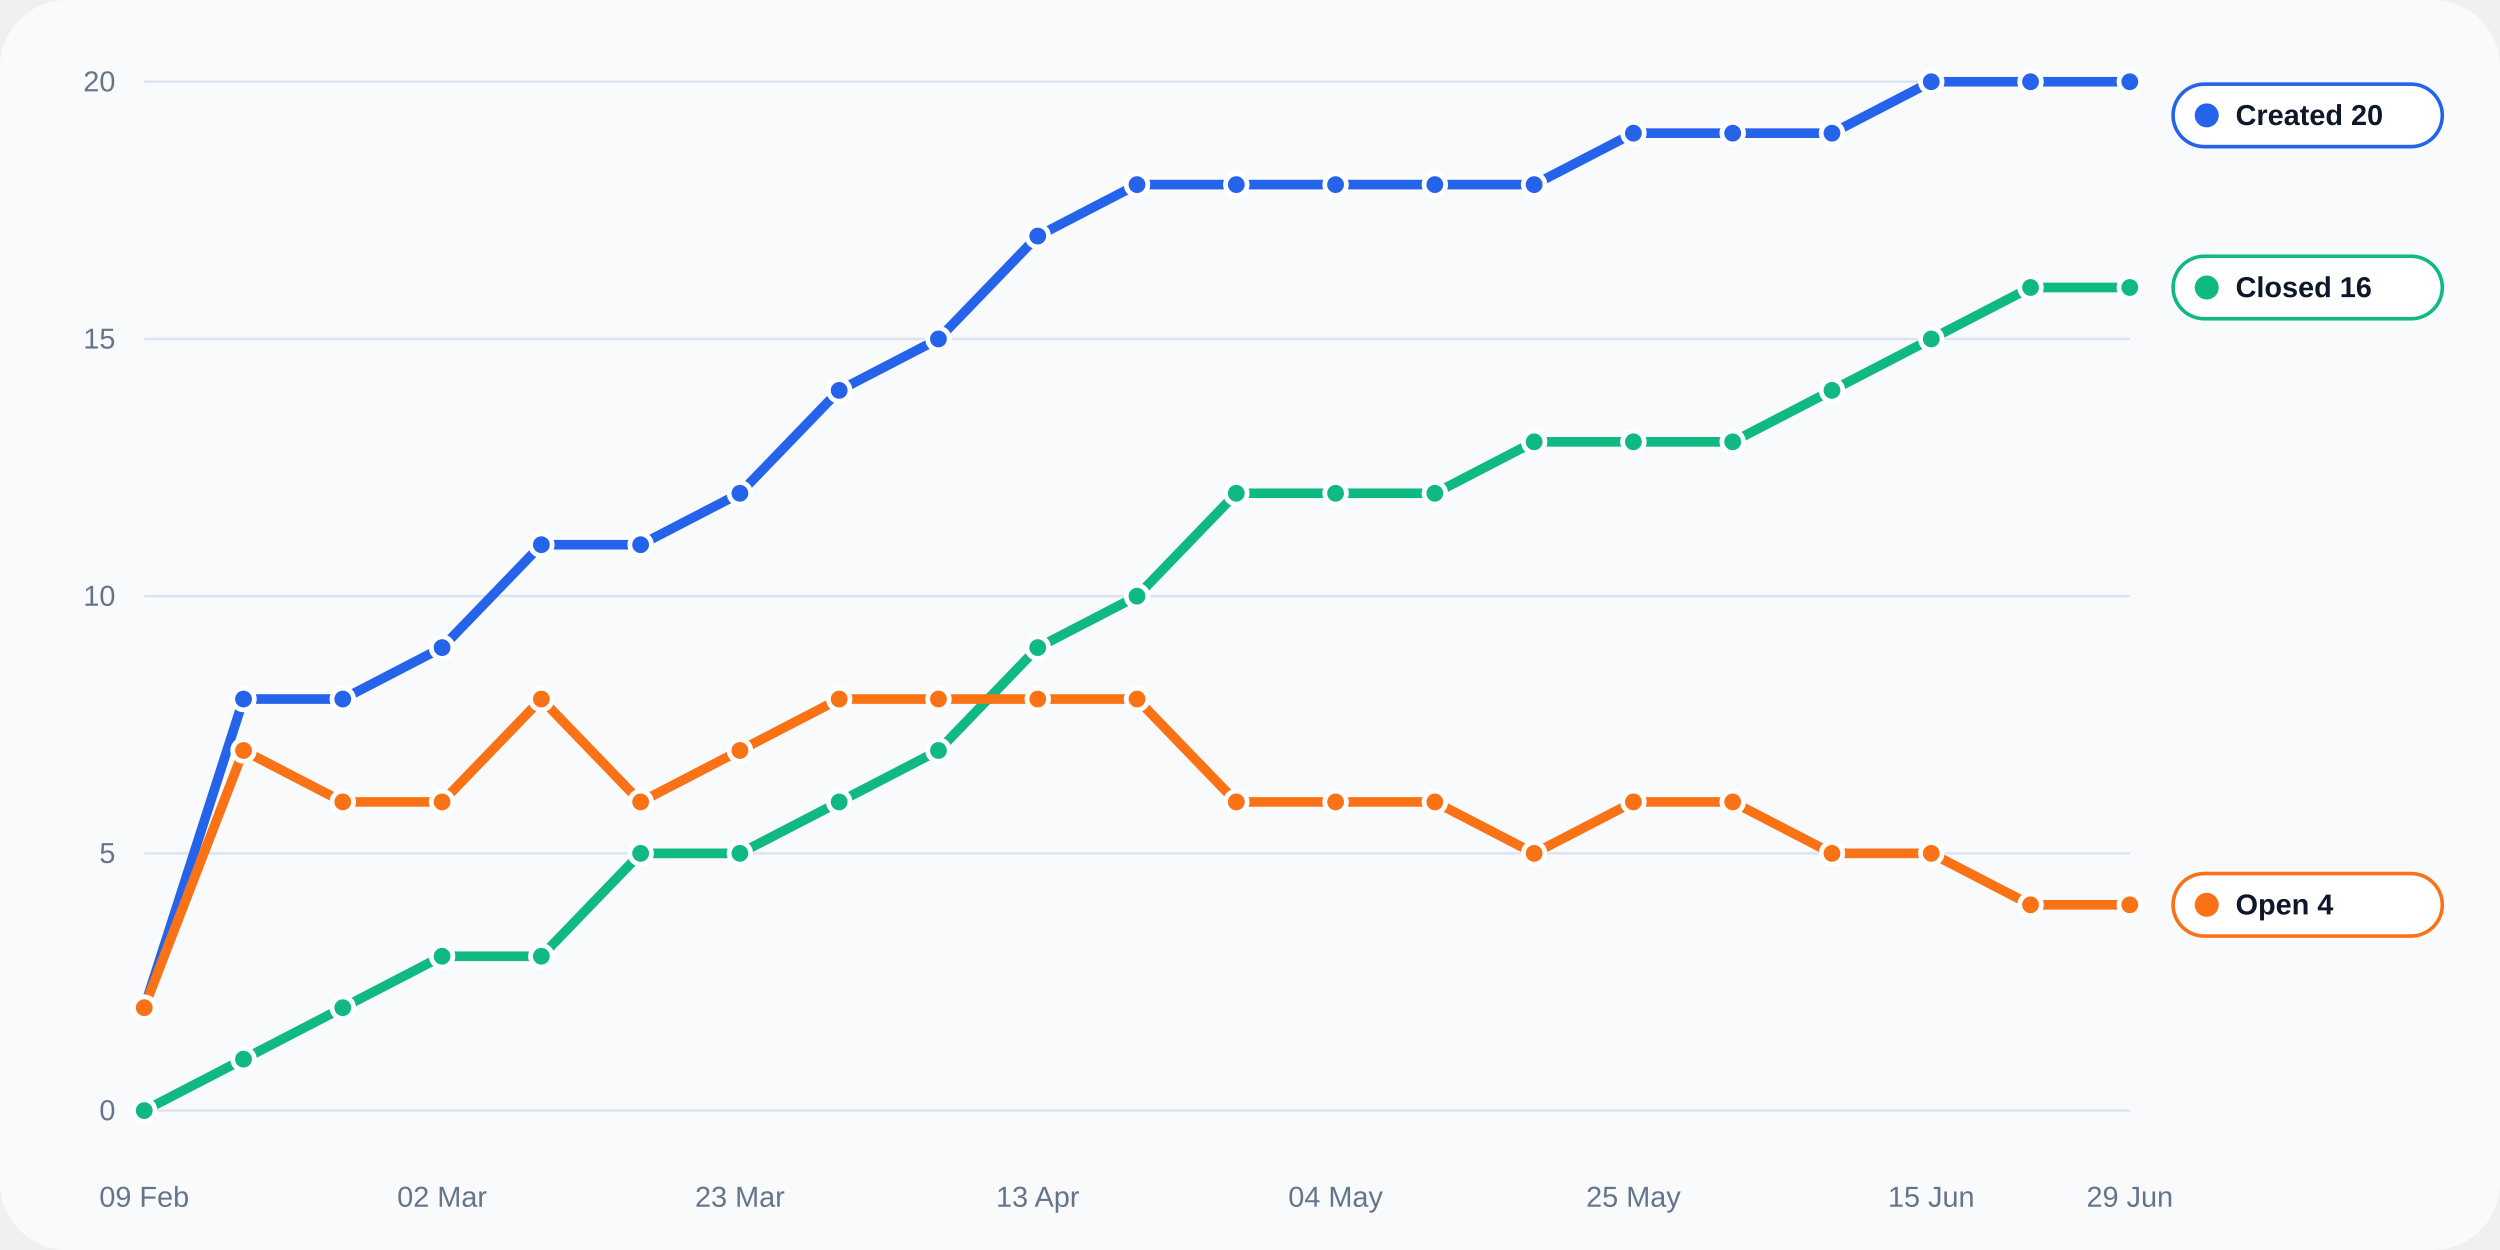
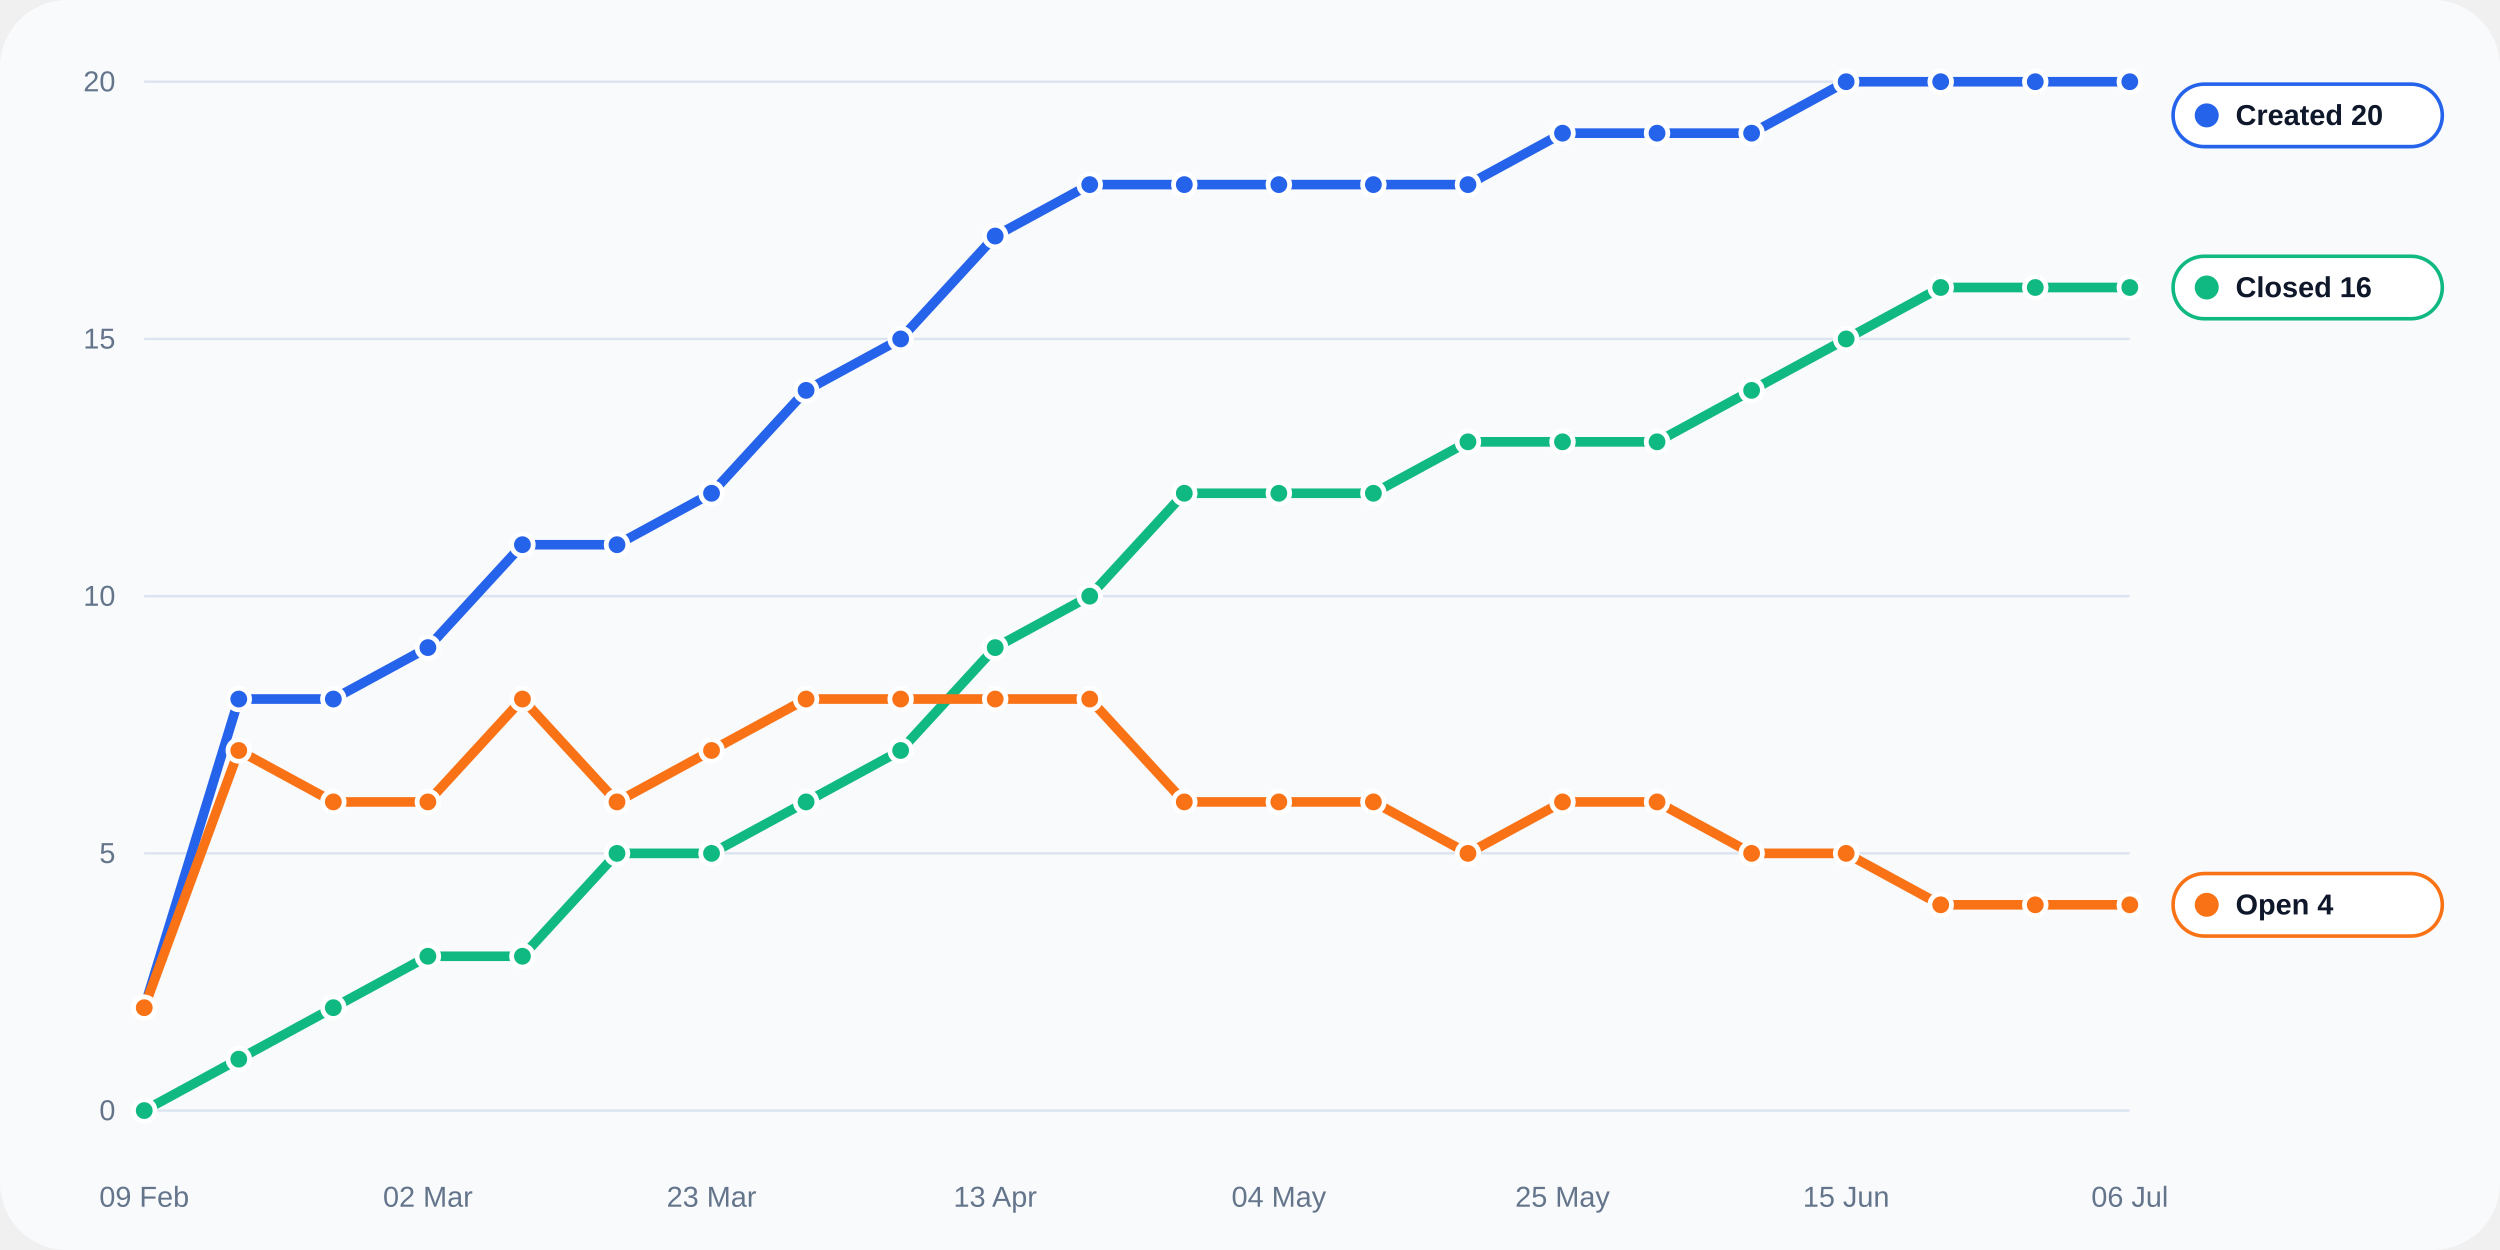
<svg xmlns="http://www.w3.org/2000/svg" width="1040" height="520" viewBox="0 0 1040 520" role="img">
  <rect width="100%" height="100%" rx="28" fill="#f8fafc" />
  <line x1="60" y1="462.0" x2="886" y2="462.0" stroke="#dbe4f0" stroke-width="1" />
  <text x="48" y="466.0" text-anchor="end" fill="#64748b" font-size="12" font-family="Arial, sans-serif">0</text>
  <line x1="60" y1="355.0" x2="886" y2="355.0" stroke="#dbe4f0" stroke-width="1" />
  <text x="48" y="359.0" text-anchor="end" fill="#64748b" font-size="12" font-family="Arial, sans-serif">5</text>
  <line x1="60" y1="248.0" x2="886" y2="248.0" stroke="#dbe4f0" stroke-width="1" />
  <text x="48" y="252.0" text-anchor="end" fill="#64748b" font-size="12" font-family="Arial, sans-serif">10</text>
  <line x1="60" y1="141.0" x2="886" y2="141.0" stroke="#dbe4f0" stroke-width="1" />
  <text x="48" y="145.0" text-anchor="end" fill="#64748b" font-size="12" font-family="Arial, sans-serif">15</text>
  <line x1="60" y1="34.0" x2="886" y2="34.0" stroke="#dbe4f0" stroke-width="1" />
  <text x="48" y="38.0" text-anchor="end" fill="#64748b" font-size="12" font-family="Arial, sans-serif">20</text>
  <text x="60.0" y="502" text-anchor="middle" fill="#64748b" font-size="12" font-family="Arial, sans-serif">09 Feb</text>
-   <text x="183.9" y="502" text-anchor="middle" fill="#64748b" font-size="12" font-family="Arial, sans-serif">02 Mar</text>
-   <text x="307.8" y="502" text-anchor="middle" fill="#64748b" font-size="12" font-family="Arial, sans-serif">23 Mar</text>
-   <text x="431.7" y="502" text-anchor="middle" fill="#64748b" font-size="12" font-family="Arial, sans-serif">13 Apr</text>
-   <text x="555.6" y="502" text-anchor="middle" fill="#64748b" font-size="12" font-family="Arial, sans-serif">04 May</text>
-   <text x="679.5" y="502" text-anchor="middle" fill="#64748b" font-size="12" font-family="Arial, sans-serif">25 May</text>
-   <text x="803.4" y="502" text-anchor="middle" fill="#64748b" font-size="12" font-family="Arial, sans-serif">15 Jun</text>
-   <text x="886.0" y="502" text-anchor="middle" fill="#64748b" font-size="12" font-family="Arial, sans-serif">29 Jun</text>
-   <polyline fill="none" stroke="#2563eb" stroke-width="4" stroke-linecap="round" stroke-linejoin="round" points="60.00,419.20 101.30,290.80 142.60,290.80 183.90,269.40 225.20,226.60 266.50,226.60 307.80,205.20 349.10,162.40 390.40,141.00 431.70,98.20 473.00,76.80 514.30,76.80 555.60,76.80 596.90,76.80 638.20,76.80 679.50,55.40 720.80,55.40 762.10,55.40 803.40,34.00 844.70,34.00 886.00,34.00" />
+   <text x="178.0" y="502" text-anchor="middle" fill="#64748b" font-size="12" font-family="Arial, sans-serif">02 Mar</text>
+   <text x="296.0" y="502" text-anchor="middle" fill="#64748b" font-size="12" font-family="Arial, sans-serif">23 Mar</text>
+   <text x="414.0" y="502" text-anchor="middle" fill="#64748b" font-size="12" font-family="Arial, sans-serif">13 Apr</text>
+   <text x="532.0" y="502" text-anchor="middle" fill="#64748b" font-size="12" font-family="Arial, sans-serif">04 May</text>
+   <text x="650.0" y="502" text-anchor="middle" fill="#64748b" font-size="12" font-family="Arial, sans-serif">25 May</text>
+   <text x="768.0" y="502" text-anchor="middle" fill="#64748b" font-size="12" font-family="Arial, sans-serif">15 Jun</text>
+   <text x="886.0" y="502" text-anchor="middle" fill="#64748b" font-size="12" font-family="Arial, sans-serif">06 Jul</text>
+   <polyline fill="none" stroke="#2563eb" stroke-width="4" stroke-linecap="round" stroke-linejoin="round" points="60.00,419.20 99.33,290.80 138.67,290.80 178.00,269.40 217.33,226.60 256.67,226.60 296.00,205.20 335.33,162.40 374.67,141.00 414.00,98.20 453.33,76.80 492.67,76.80 532.00,76.80 571.33,76.80 610.67,76.80 650.00,55.40 689.33,55.40 728.67,55.40 768.00,34.00 807.33,34.00 846.67,34.00 886.00,34.00" />
  <circle cx="60.00" cy="419.20" r="4.5" fill="#2563eb" stroke="#fff" stroke-width="2" />
-   <circle cx="101.30" cy="290.80" r="4.5" fill="#2563eb" stroke="#fff" stroke-width="2" />
-   <circle cx="142.60" cy="290.80" r="4.5" fill="#2563eb" stroke="#fff" stroke-width="2" />
-   <circle cx="183.90" cy="269.40" r="4.5" fill="#2563eb" stroke="#fff" stroke-width="2" />
-   <circle cx="225.20" cy="226.60" r="4.5" fill="#2563eb" stroke="#fff" stroke-width="2" />
-   <circle cx="266.50" cy="226.60" r="4.5" fill="#2563eb" stroke="#fff" stroke-width="2" />
-   <circle cx="307.80" cy="205.20" r="4.5" fill="#2563eb" stroke="#fff" stroke-width="2" />
-   <circle cx="349.10" cy="162.40" r="4.5" fill="#2563eb" stroke="#fff" stroke-width="2" />
-   <circle cx="390.40" cy="141.00" r="4.5" fill="#2563eb" stroke="#fff" stroke-width="2" />
-   <circle cx="431.70" cy="98.20" r="4.5" fill="#2563eb" stroke="#fff" stroke-width="2" />
-   <circle cx="473.00" cy="76.80" r="4.5" fill="#2563eb" stroke="#fff" stroke-width="2" />
-   <circle cx="514.30" cy="76.80" r="4.5" fill="#2563eb" stroke="#fff" stroke-width="2" />
-   <circle cx="555.60" cy="76.80" r="4.5" fill="#2563eb" stroke="#fff" stroke-width="2" />
-   <circle cx="596.90" cy="76.80" r="4.5" fill="#2563eb" stroke="#fff" stroke-width="2" />
-   <circle cx="638.20" cy="76.80" r="4.5" fill="#2563eb" stroke="#fff" stroke-width="2" />
-   <circle cx="679.50" cy="55.40" r="4.5" fill="#2563eb" stroke="#fff" stroke-width="2" />
-   <circle cx="720.80" cy="55.40" r="4.5" fill="#2563eb" stroke="#fff" stroke-width="2" />
-   <circle cx="762.10" cy="55.40" r="4.5" fill="#2563eb" stroke="#fff" stroke-width="2" />
-   <circle cx="803.40" cy="34.00" r="4.5" fill="#2563eb" stroke="#fff" stroke-width="2" />
-   <circle cx="844.70" cy="34.00" r="4.5" fill="#2563eb" stroke="#fff" stroke-width="2" />
+   <circle cx="99.33" cy="290.80" r="4.5" fill="#2563eb" stroke="#fff" stroke-width="2" />
+   <circle cx="138.67" cy="290.80" r="4.5" fill="#2563eb" stroke="#fff" stroke-width="2" />
+   <circle cx="178.00" cy="269.40" r="4.5" fill="#2563eb" stroke="#fff" stroke-width="2" />
+   <circle cx="217.33" cy="226.60" r="4.5" fill="#2563eb" stroke="#fff" stroke-width="2" />
+   <circle cx="256.67" cy="226.60" r="4.5" fill="#2563eb" stroke="#fff" stroke-width="2" />
+   <circle cx="296.00" cy="205.20" r="4.5" fill="#2563eb" stroke="#fff" stroke-width="2" />
+   <circle cx="335.33" cy="162.40" r="4.5" fill="#2563eb" stroke="#fff" stroke-width="2" />
+   <circle cx="374.67" cy="141.00" r="4.5" fill="#2563eb" stroke="#fff" stroke-width="2" />
+   <circle cx="414.00" cy="98.20" r="4.5" fill="#2563eb" stroke="#fff" stroke-width="2" />
+   <circle cx="453.33" cy="76.80" r="4.5" fill="#2563eb" stroke="#fff" stroke-width="2" />
+   <circle cx="492.67" cy="76.80" r="4.5" fill="#2563eb" stroke="#fff" stroke-width="2" />
+   <circle cx="532.00" cy="76.80" r="4.5" fill="#2563eb" stroke="#fff" stroke-width="2" />
+   <circle cx="571.33" cy="76.80" r="4.5" fill="#2563eb" stroke="#fff" stroke-width="2" />
+   <circle cx="610.67" cy="76.80" r="4.5" fill="#2563eb" stroke="#fff" stroke-width="2" />
+   <circle cx="650.00" cy="55.40" r="4.5" fill="#2563eb" stroke="#fff" stroke-width="2" />
+   <circle cx="689.33" cy="55.40" r="4.5" fill="#2563eb" stroke="#fff" stroke-width="2" />
+   <circle cx="728.67" cy="55.40" r="4.5" fill="#2563eb" stroke="#fff" stroke-width="2" />
+   <circle cx="768.00" cy="34.00" r="4.5" fill="#2563eb" stroke="#fff" stroke-width="2" />
+   <circle cx="807.33" cy="34.00" r="4.5" fill="#2563eb" stroke="#fff" stroke-width="2" />
+   <circle cx="846.67" cy="34.00" r="4.5" fill="#2563eb" stroke="#fff" stroke-width="2" />
  <circle cx="886.00" cy="34.00" r="4.5" fill="#2563eb" stroke="#fff" stroke-width="2" />
-   <polyline fill="none" stroke="#10b981" stroke-width="4" stroke-linecap="round" stroke-linejoin="round" points="60.00,462.00 101.30,440.60 142.60,419.20 183.90,397.80 225.20,397.80 266.50,355.00 307.80,355.00 349.10,333.60 390.40,312.20 431.70,269.40 473.00,248.00 514.30,205.20 555.60,205.20 596.90,205.20 638.20,183.80 679.50,183.80 720.80,183.80 762.10,162.40 803.40,141.00 844.70,119.60 886.00,119.60" />
+   <polyline fill="none" stroke="#10b981" stroke-width="4" stroke-linecap="round" stroke-linejoin="round" points="60.00,462.00 99.33,440.60 138.67,419.20 178.00,397.80 217.33,397.80 256.67,355.00 296.00,355.00 335.33,333.60 374.67,312.20 414.00,269.40 453.33,248.00 492.67,205.20 532.00,205.20 571.33,205.20 610.67,183.80 650.00,183.80 689.33,183.80 728.67,162.40 768.00,141.00 807.33,119.60 846.67,119.60 886.00,119.60" />
  <circle cx="60.00" cy="462.00" r="4.5" fill="#10b981" stroke="#fff" stroke-width="2" />
-   <circle cx="101.30" cy="440.60" r="4.5" fill="#10b981" stroke="#fff" stroke-width="2" />
-   <circle cx="142.60" cy="419.20" r="4.5" fill="#10b981" stroke="#fff" stroke-width="2" />
-   <circle cx="183.90" cy="397.80" r="4.5" fill="#10b981" stroke="#fff" stroke-width="2" />
-   <circle cx="225.20" cy="397.80" r="4.5" fill="#10b981" stroke="#fff" stroke-width="2" />
-   <circle cx="266.50" cy="355.00" r="4.5" fill="#10b981" stroke="#fff" stroke-width="2" />
-   <circle cx="307.80" cy="355.00" r="4.5" fill="#10b981" stroke="#fff" stroke-width="2" />
-   <circle cx="349.10" cy="333.60" r="4.5" fill="#10b981" stroke="#fff" stroke-width="2" />
-   <circle cx="390.40" cy="312.20" r="4.5" fill="#10b981" stroke="#fff" stroke-width="2" />
-   <circle cx="431.70" cy="269.40" r="4.5" fill="#10b981" stroke="#fff" stroke-width="2" />
-   <circle cx="473.00" cy="248.00" r="4.5" fill="#10b981" stroke="#fff" stroke-width="2" />
-   <circle cx="514.30" cy="205.20" r="4.5" fill="#10b981" stroke="#fff" stroke-width="2" />
-   <circle cx="555.60" cy="205.20" r="4.5" fill="#10b981" stroke="#fff" stroke-width="2" />
-   <circle cx="596.90" cy="205.20" r="4.5" fill="#10b981" stroke="#fff" stroke-width="2" />
-   <circle cx="638.20" cy="183.80" r="4.5" fill="#10b981" stroke="#fff" stroke-width="2" />
-   <circle cx="679.50" cy="183.80" r="4.5" fill="#10b981" stroke="#fff" stroke-width="2" />
-   <circle cx="720.80" cy="183.80" r="4.5" fill="#10b981" stroke="#fff" stroke-width="2" />
-   <circle cx="762.10" cy="162.40" r="4.5" fill="#10b981" stroke="#fff" stroke-width="2" />
-   <circle cx="803.40" cy="141.00" r="4.5" fill="#10b981" stroke="#fff" stroke-width="2" />
-   <circle cx="844.70" cy="119.60" r="4.5" fill="#10b981" stroke="#fff" stroke-width="2" />
+   <circle cx="99.33" cy="440.60" r="4.5" fill="#10b981" stroke="#fff" stroke-width="2" />
+   <circle cx="138.67" cy="419.20" r="4.5" fill="#10b981" stroke="#fff" stroke-width="2" />
+   <circle cx="178.00" cy="397.80" r="4.5" fill="#10b981" stroke="#fff" stroke-width="2" />
+   <circle cx="217.33" cy="397.80" r="4.5" fill="#10b981" stroke="#fff" stroke-width="2" />
+   <circle cx="256.67" cy="355.00" r="4.5" fill="#10b981" stroke="#fff" stroke-width="2" />
+   <circle cx="296.00" cy="355.00" r="4.5" fill="#10b981" stroke="#fff" stroke-width="2" />
+   <circle cx="335.33" cy="333.60" r="4.5" fill="#10b981" stroke="#fff" stroke-width="2" />
+   <circle cx="374.67" cy="312.20" r="4.5" fill="#10b981" stroke="#fff" stroke-width="2" />
+   <circle cx="414.00" cy="269.40" r="4.5" fill="#10b981" stroke="#fff" stroke-width="2" />
+   <circle cx="453.33" cy="248.00" r="4.5" fill="#10b981" stroke="#fff" stroke-width="2" />
+   <circle cx="492.67" cy="205.20" r="4.5" fill="#10b981" stroke="#fff" stroke-width="2" />
+   <circle cx="532.00" cy="205.20" r="4.5" fill="#10b981" stroke="#fff" stroke-width="2" />
+   <circle cx="571.33" cy="205.20" r="4.5" fill="#10b981" stroke="#fff" stroke-width="2" />
+   <circle cx="610.67" cy="183.80" r="4.5" fill="#10b981" stroke="#fff" stroke-width="2" />
+   <circle cx="650.00" cy="183.80" r="4.5" fill="#10b981" stroke="#fff" stroke-width="2" />
+   <circle cx="689.33" cy="183.80" r="4.5" fill="#10b981" stroke="#fff" stroke-width="2" />
+   <circle cx="728.67" cy="162.40" r="4.5" fill="#10b981" stroke="#fff" stroke-width="2" />
+   <circle cx="768.00" cy="141.00" r="4.5" fill="#10b981" stroke="#fff" stroke-width="2" />
+   <circle cx="807.33" cy="119.60" r="4.5" fill="#10b981" stroke="#fff" stroke-width="2" />
+   <circle cx="846.67" cy="119.60" r="4.5" fill="#10b981" stroke="#fff" stroke-width="2" />
  <circle cx="886.00" cy="119.60" r="4.5" fill="#10b981" stroke="#fff" stroke-width="2" />
-   <polyline fill="none" stroke="#f97316" stroke-width="4" stroke-linecap="round" stroke-linejoin="round" points="60.00,419.20 101.30,312.20 142.60,333.60 183.90,333.60 225.20,290.80 266.50,333.60 307.80,312.20 349.10,290.80 390.40,290.80 431.70,290.80 473.00,290.80 514.30,333.60 555.60,333.60 596.90,333.60 638.20,355.00 679.50,333.60 720.80,333.60 762.10,355.00 803.40,355.00 844.70,376.40 886.00,376.40" />
+   <polyline fill="none" stroke="#f97316" stroke-width="4" stroke-linecap="round" stroke-linejoin="round" points="60.00,419.20 99.33,312.20 138.67,333.60 178.00,333.60 217.33,290.80 256.67,333.60 296.00,312.20 335.33,290.80 374.67,290.80 414.00,290.80 453.33,290.80 492.67,333.60 532.00,333.60 571.33,333.60 610.67,355.00 650.00,333.60 689.33,333.60 728.67,355.00 768.00,355.00 807.33,376.40 846.67,376.40 886.00,376.40" />
  <circle cx="60.00" cy="419.20" r="4.5" fill="#f97316" stroke="#fff" stroke-width="2" />
-   <circle cx="101.30" cy="312.20" r="4.5" fill="#f97316" stroke="#fff" stroke-width="2" />
-   <circle cx="142.60" cy="333.60" r="4.5" fill="#f97316" stroke="#fff" stroke-width="2" />
-   <circle cx="183.90" cy="333.60" r="4.5" fill="#f97316" stroke="#fff" stroke-width="2" />
-   <circle cx="225.20" cy="290.80" r="4.5" fill="#f97316" stroke="#fff" stroke-width="2" />
-   <circle cx="266.50" cy="333.60" r="4.5" fill="#f97316" stroke="#fff" stroke-width="2" />
-   <circle cx="307.80" cy="312.20" r="4.5" fill="#f97316" stroke="#fff" stroke-width="2" />
-   <circle cx="349.10" cy="290.80" r="4.5" fill="#f97316" stroke="#fff" stroke-width="2" />
-   <circle cx="390.40" cy="290.80" r="4.5" fill="#f97316" stroke="#fff" stroke-width="2" />
-   <circle cx="431.70" cy="290.80" r="4.5" fill="#f97316" stroke="#fff" stroke-width="2" />
-   <circle cx="473.00" cy="290.80" r="4.5" fill="#f97316" stroke="#fff" stroke-width="2" />
-   <circle cx="514.30" cy="333.60" r="4.5" fill="#f97316" stroke="#fff" stroke-width="2" />
-   <circle cx="555.60" cy="333.60" r="4.5" fill="#f97316" stroke="#fff" stroke-width="2" />
-   <circle cx="596.90" cy="333.60" r="4.5" fill="#f97316" stroke="#fff" stroke-width="2" />
-   <circle cx="638.20" cy="355.00" r="4.5" fill="#f97316" stroke="#fff" stroke-width="2" />
-   <circle cx="679.50" cy="333.60" r="4.5" fill="#f97316" stroke="#fff" stroke-width="2" />
-   <circle cx="720.80" cy="333.60" r="4.5" fill="#f97316" stroke="#fff" stroke-width="2" />
-   <circle cx="762.10" cy="355.00" r="4.5" fill="#f97316" stroke="#fff" stroke-width="2" />
-   <circle cx="803.40" cy="355.00" r="4.5" fill="#f97316" stroke="#fff" stroke-width="2" />
-   <circle cx="844.70" cy="376.40" r="4.5" fill="#f97316" stroke="#fff" stroke-width="2" />
+   <circle cx="99.33" cy="312.20" r="4.5" fill="#f97316" stroke="#fff" stroke-width="2" />
+   <circle cx="138.67" cy="333.60" r="4.5" fill="#f97316" stroke="#fff" stroke-width="2" />
+   <circle cx="178.00" cy="333.60" r="4.5" fill="#f97316" stroke="#fff" stroke-width="2" />
+   <circle cx="217.33" cy="290.80" r="4.5" fill="#f97316" stroke="#fff" stroke-width="2" />
+   <circle cx="256.67" cy="333.60" r="4.5" fill="#f97316" stroke="#fff" stroke-width="2" />
+   <circle cx="296.00" cy="312.20" r="4.5" fill="#f97316" stroke="#fff" stroke-width="2" />
+   <circle cx="335.33" cy="290.80" r="4.5" fill="#f97316" stroke="#fff" stroke-width="2" />
+   <circle cx="374.67" cy="290.80" r="4.5" fill="#f97316" stroke="#fff" stroke-width="2" />
+   <circle cx="414.00" cy="290.80" r="4.5" fill="#f97316" stroke="#fff" stroke-width="2" />
+   <circle cx="453.33" cy="290.80" r="4.5" fill="#f97316" stroke="#fff" stroke-width="2" />
+   <circle cx="492.67" cy="333.60" r="4.5" fill="#f97316" stroke="#fff" stroke-width="2" />
+   <circle cx="532.00" cy="333.60" r="4.5" fill="#f97316" stroke="#fff" stroke-width="2" />
+   <circle cx="571.33" cy="333.60" r="4.5" fill="#f97316" stroke="#fff" stroke-width="2" />
+   <circle cx="610.67" cy="355.00" r="4.5" fill="#f97316" stroke="#fff" stroke-width="2" />
+   <circle cx="650.00" cy="333.60" r="4.5" fill="#f97316" stroke="#fff" stroke-width="2" />
+   <circle cx="689.33" cy="333.60" r="4.5" fill="#f97316" stroke="#fff" stroke-width="2" />
+   <circle cx="728.67" cy="355.00" r="4.5" fill="#f97316" stroke="#fff" stroke-width="2" />
+   <circle cx="768.00" cy="355.00" r="4.5" fill="#f97316" stroke="#fff" stroke-width="2" />
+   <circle cx="807.33" cy="376.40" r="4.5" fill="#f97316" stroke="#fff" stroke-width="2" />
+   <circle cx="846.67" cy="376.40" r="4.5" fill="#f97316" stroke="#fff" stroke-width="2" />
  <circle cx="886.00" cy="376.40" r="4.5" fill="#f97316" stroke="#fff" stroke-width="2" />
  <rect x="904" y="35.0" width="112" height="26" rx="13" fill="#ffffff" stroke="#2563eb" stroke-width="1.5" />
  <circle cx="918" cy="48.0" r="5" fill="#2563eb" />
  <text x="930" y="52.0" fill="#0f172a" font-size="12" font-family="Arial, sans-serif" font-weight="700">Created 20</text>
  <rect x="904" y="106.6" width="112" height="26" rx="13" fill="#ffffff" stroke="#10b981" stroke-width="1.5" />
  <circle cx="918" cy="119.6" r="5" fill="#10b981" />
  <text x="930" y="123.6" fill="#0f172a" font-size="12" font-family="Arial, sans-serif" font-weight="700">Closed 16</text>
  <rect x="904" y="363.4" width="112" height="26" rx="13" fill="#ffffff" stroke="#f97316" stroke-width="1.5" />
  <circle cx="918" cy="376.4" r="5" fill="#f97316" />
  <text x="930" y="380.4" fill="#0f172a" font-size="12" font-family="Arial, sans-serif" font-weight="700">Open 4</text>
</svg>
